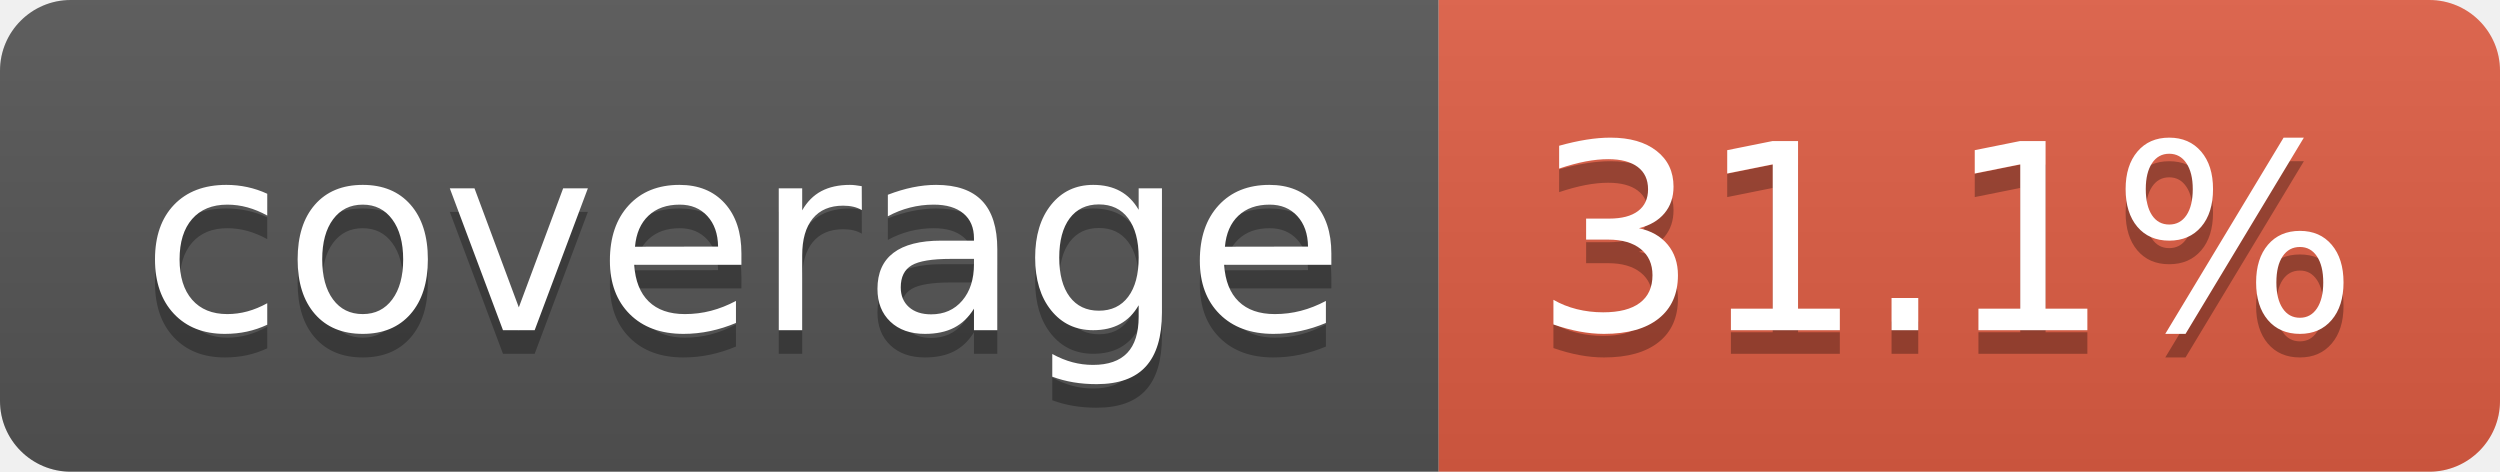
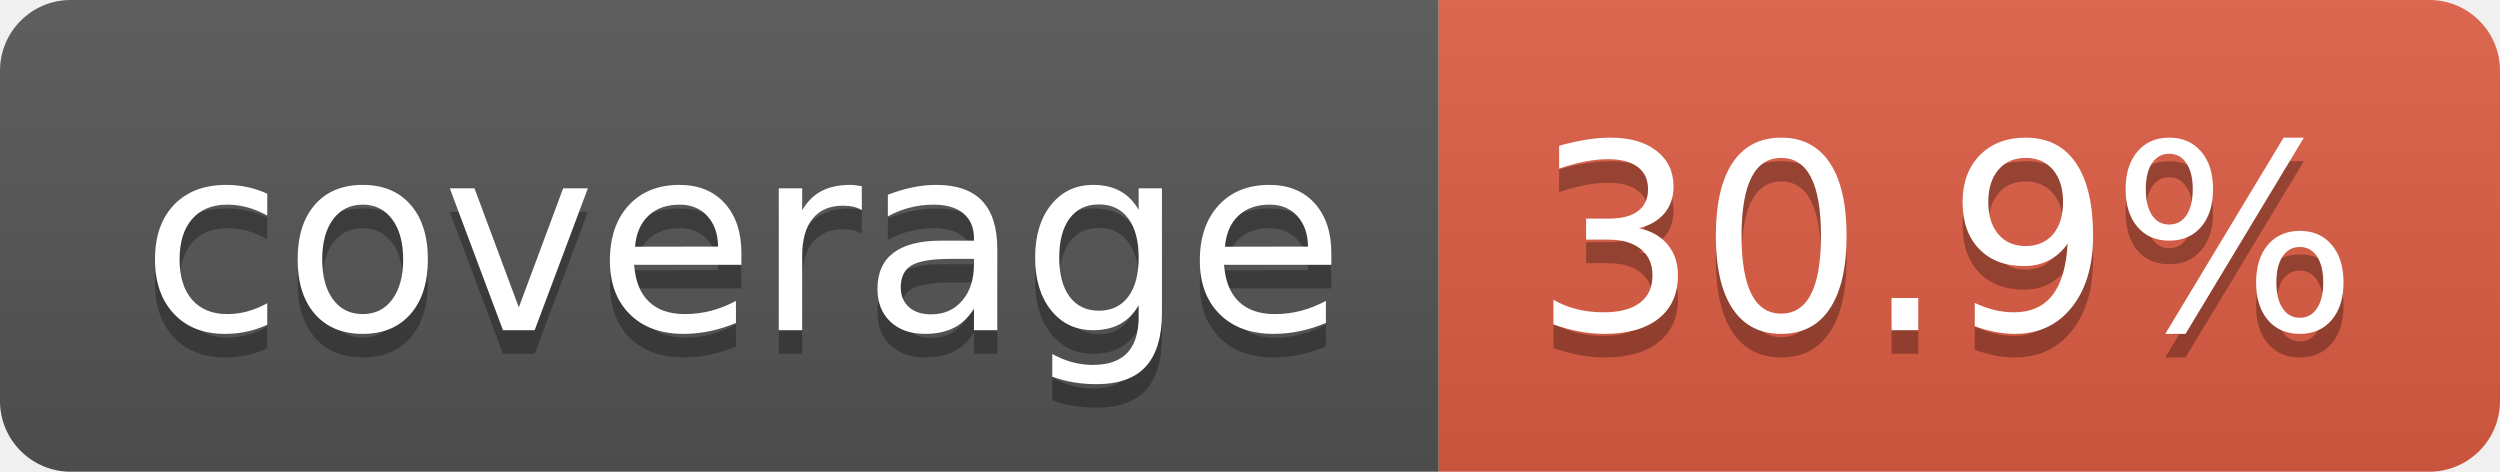
- <svg xmlns="http://www.w3.org/2000/svg" width="106" height="20" role="img" aria-label="coverage: 31.1%">
+ <svg xmlns="http://www.w3.org/2000/svg" width="106" height="20" role="img" aria-label="coverage: 30.9%">
  <linearGradient id="s" x2="0" y2="100%">
    <stop offset="0" stop-color="#bbb" stop-opacity=".1" />
    <stop offset="1" stop-opacity=".1" />
  </linearGradient>
  <clipPath id="r">
    <rect width="106" height="20" rx="3" fill="#fff" />
  </clipPath>
  <g clip-path="url(#r)">
    <rect width="61" height="20" fill="#555" />
    <rect x="61" width="45" height="20" fill="#e05d44" />
    <rect width="106" height="20" fill="url(#s)" />
  </g>
  <g fill="#fff" text-anchor="middle" font-family="Verdana,Geneva,DejaVu Sans,sans-serif" text-rendering="geometricPrecision" font-size="110">
    <text aria-hidden="true" x="315" y="150" fill="#010101" fill-opacity=".3" transform="scale(.1)" textLength="510">coverage</text>
    <text x="315" y="140" transform="scale(.1)" fill="#fff" textLength="510">coverage</text>
-     <text aria-hidden="true" x="825" y="150" fill="#010101" fill-opacity=".3" transform="scale(.1)" textLength="350">31.1%</text>
-     <text x="825" y="140" transform="scale(.1)" fill="#fff" textLength="350">31.1%</text>
+     <text aria-hidden="true" x="825" y="150" fill="#010101" fill-opacity=".3" transform="scale(.1)" textLength="350">30.9%</text>
+     <text x="825" y="140" transform="scale(.1)" fill="#fff" textLength="350">30.9%</text>
  </g>
</svg>
